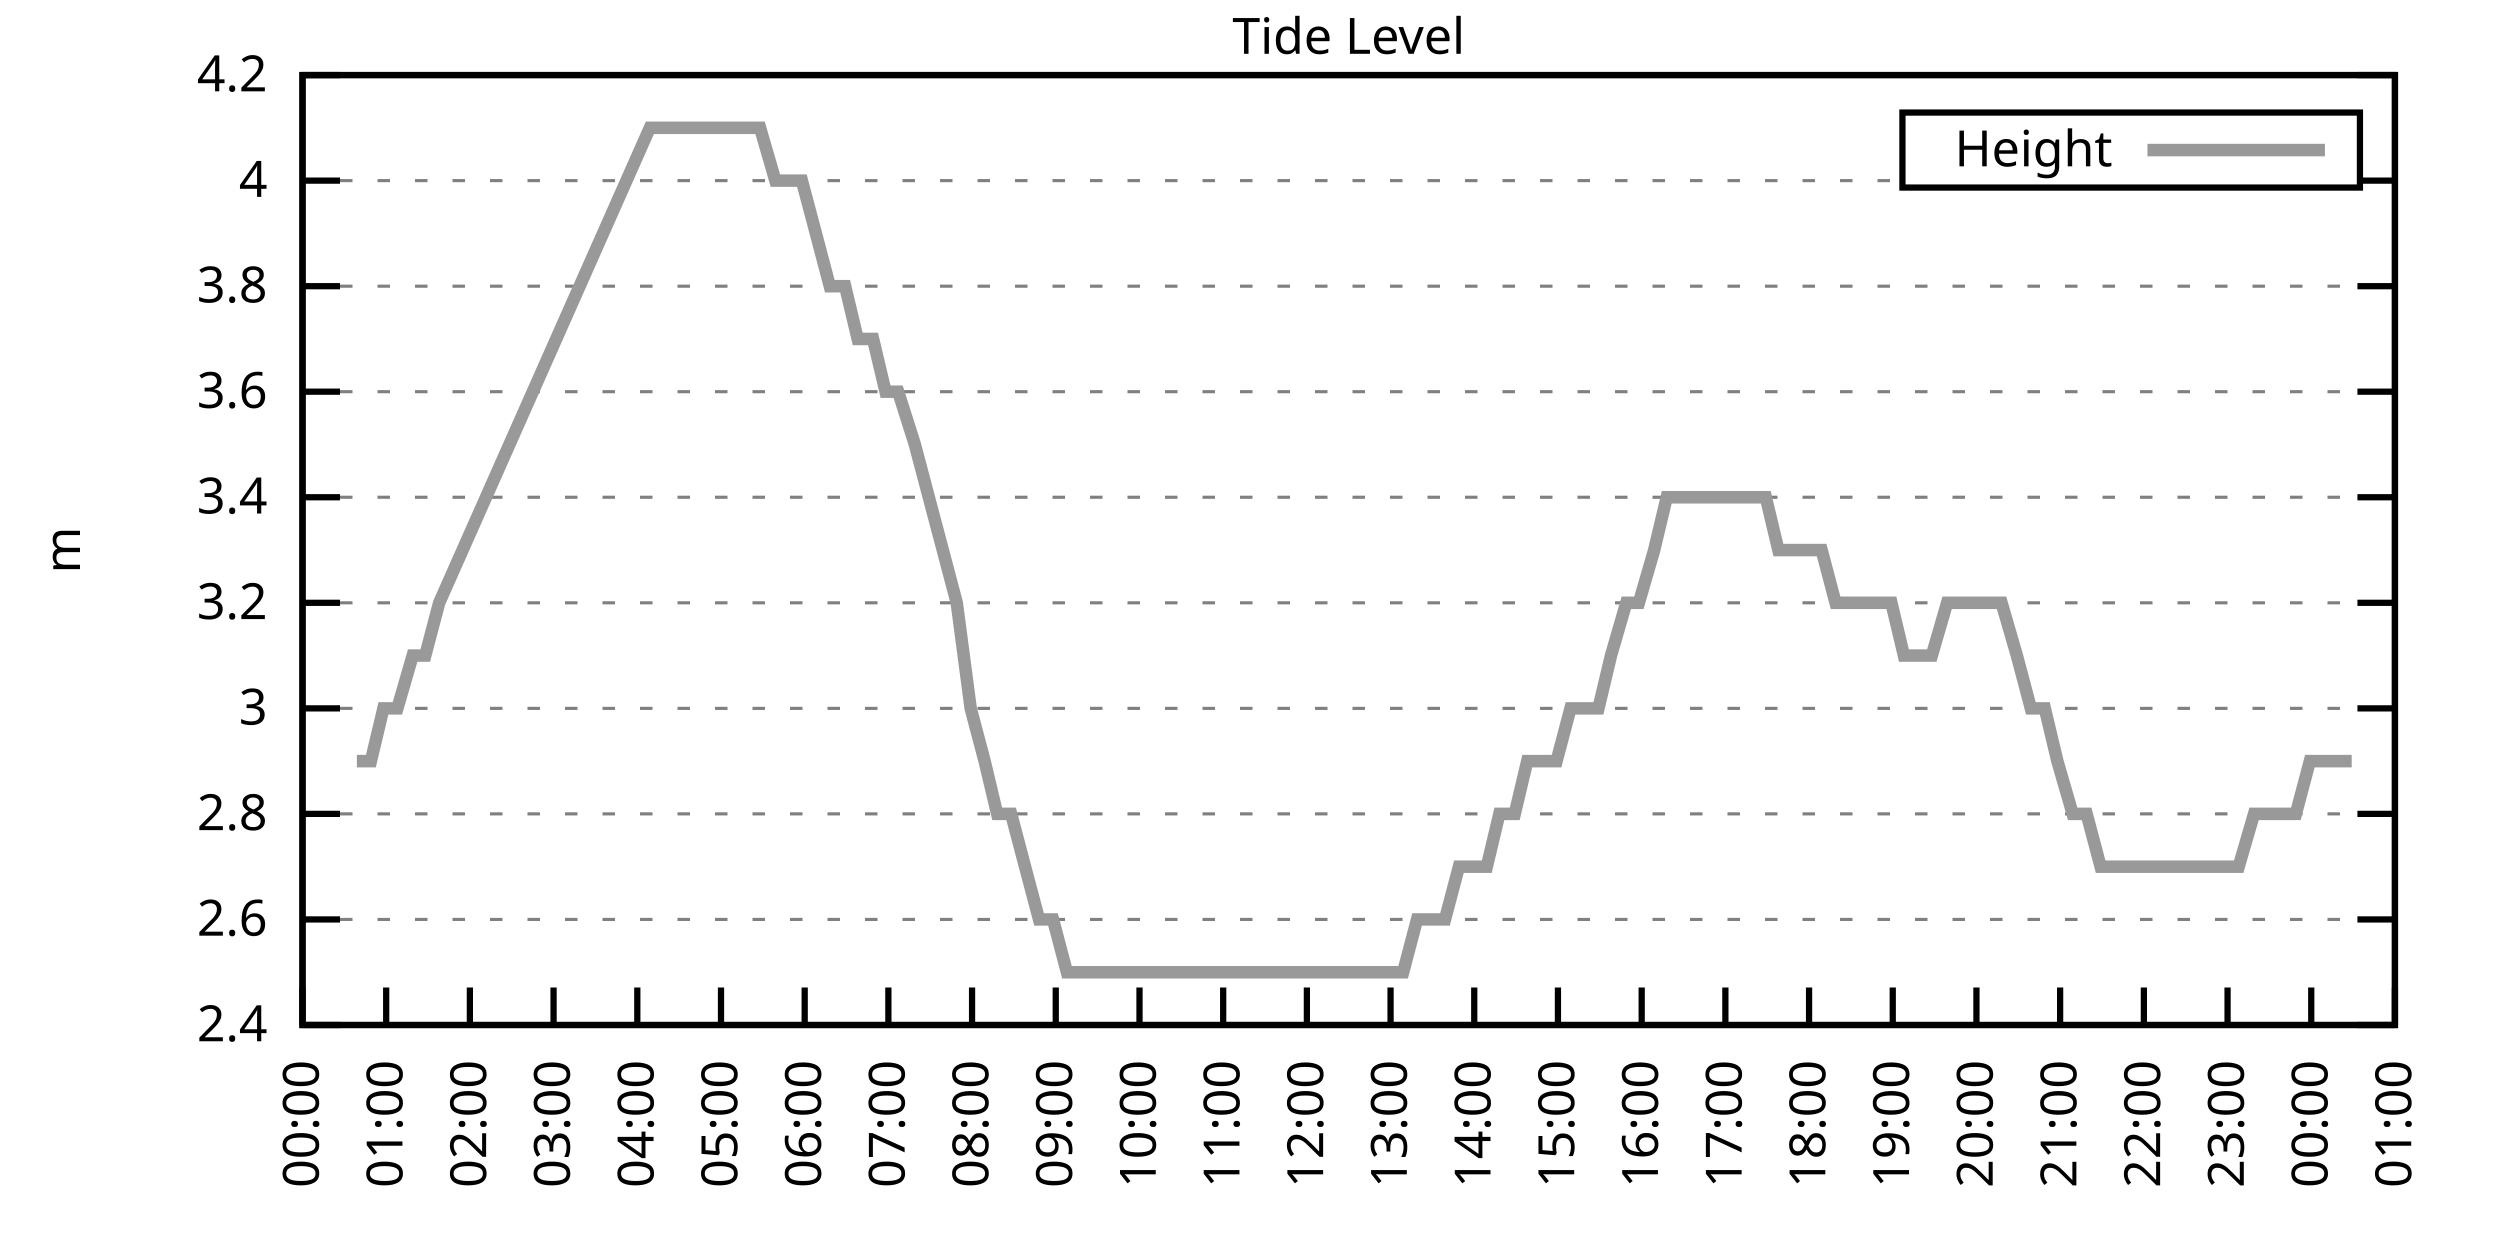
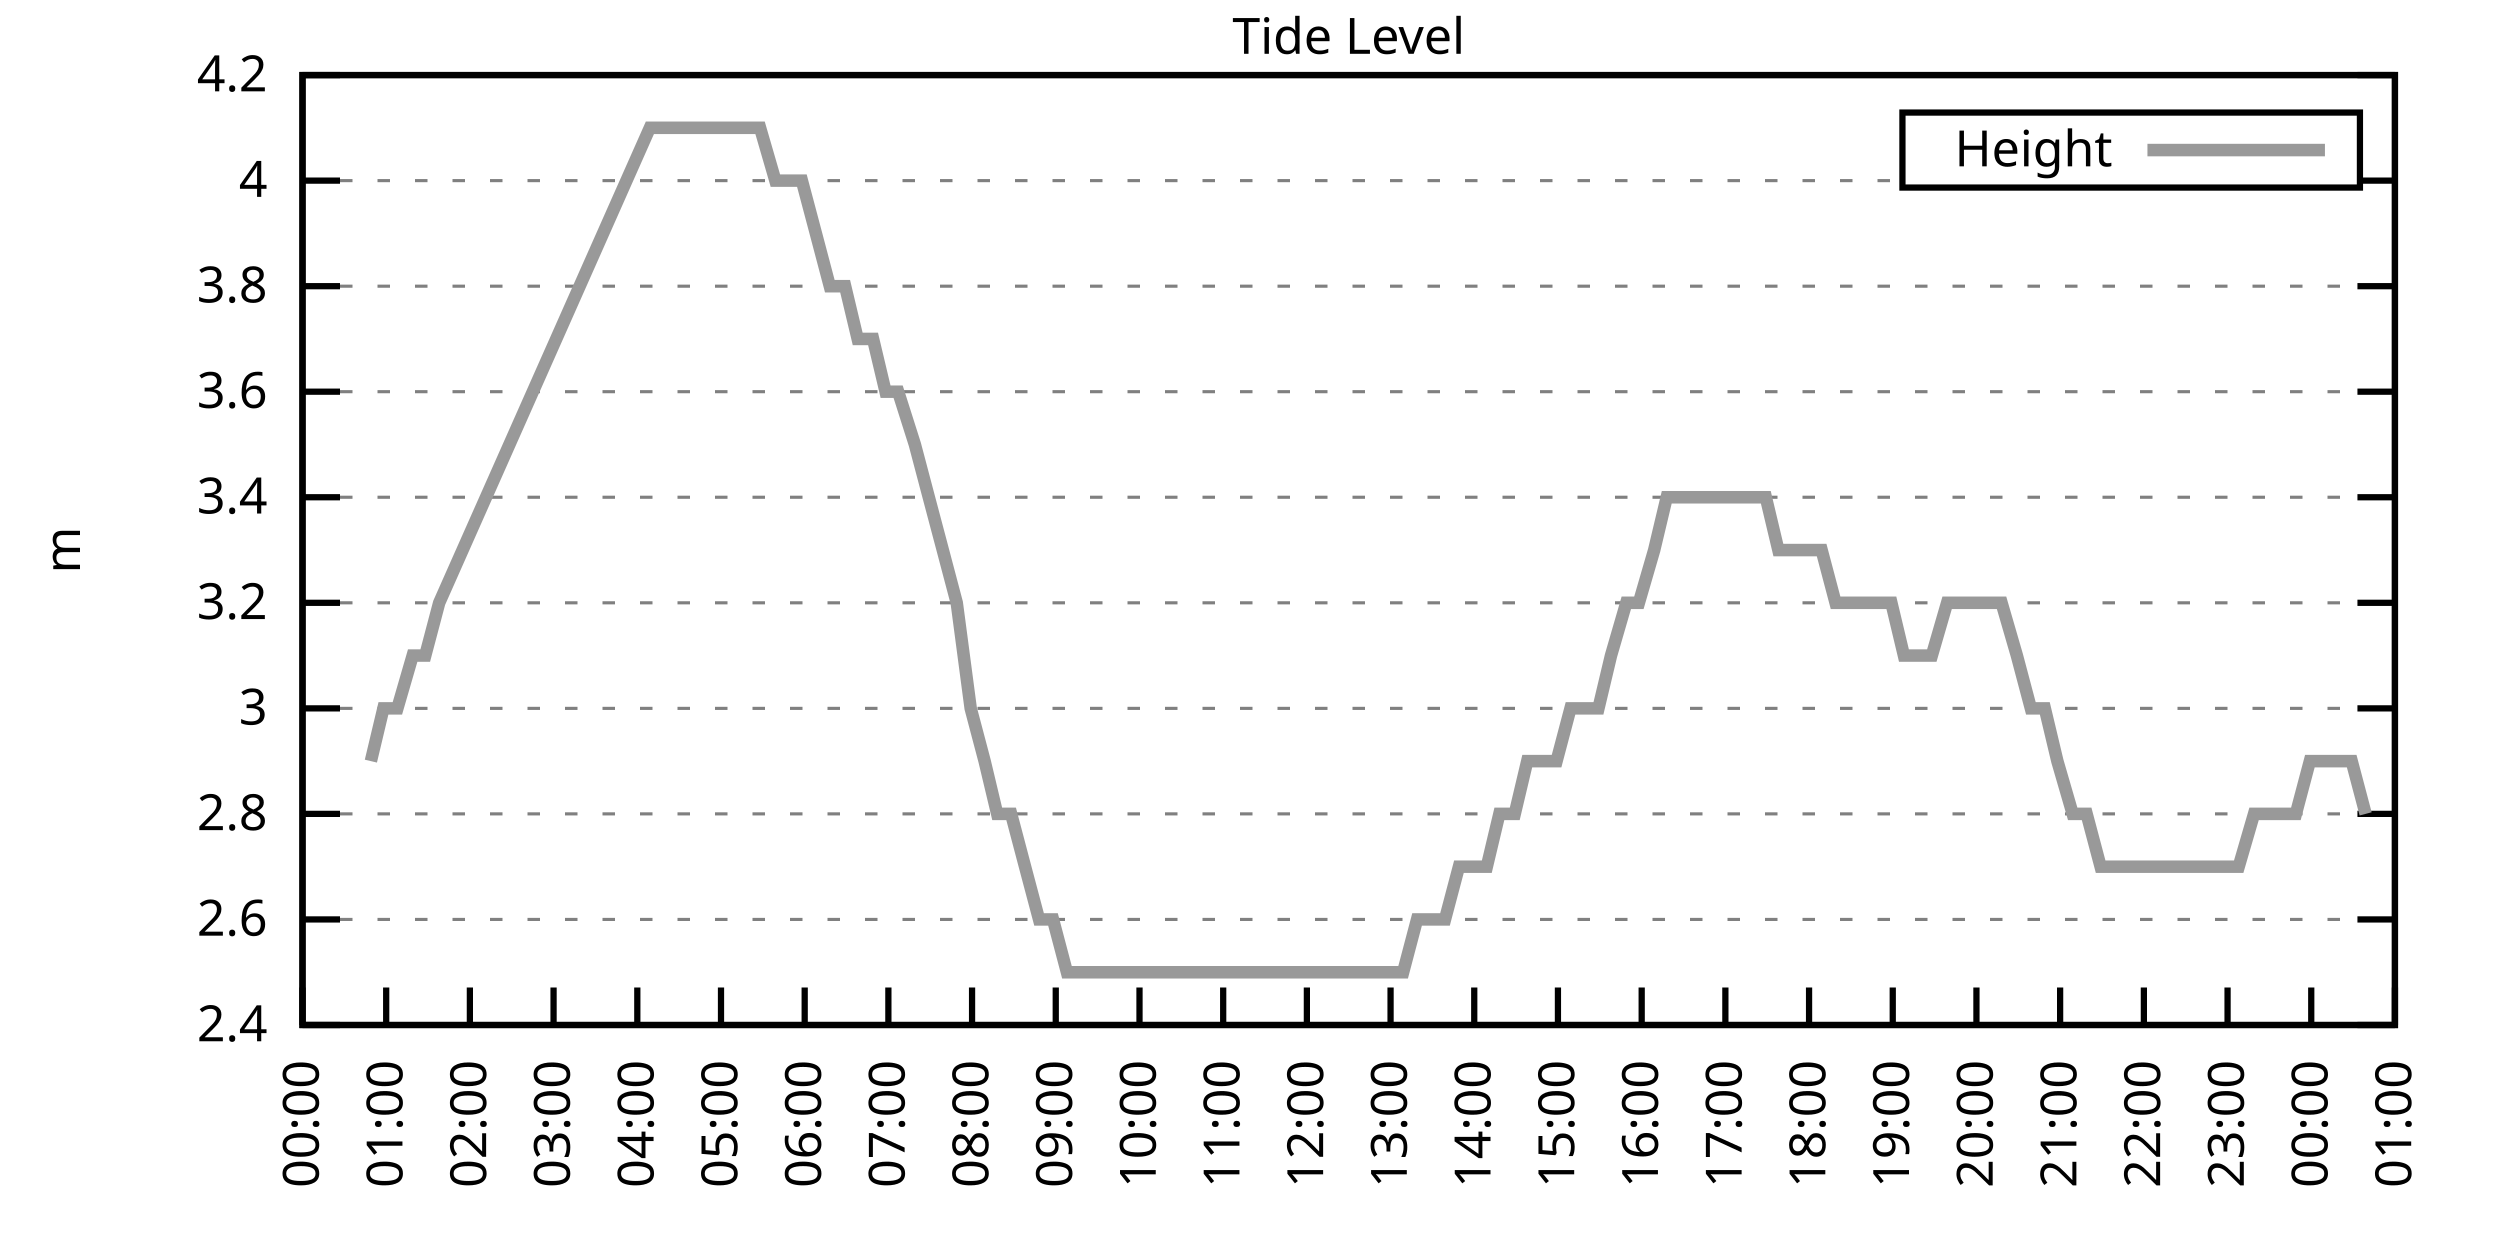
<svg xmlns="http://www.w3.org/2000/svg" xmlns:xlink="http://www.w3.org/1999/xlink" width="400" height="200" viewBox="0 0 400 200">
  <g id="gnuplot_canvas">
    <rect x="0" y="0" width="400" height="200" fill="none" />
    <defs>
      <circle id="gpDot" r="0.5" stroke-width="0.5" stroke="currentColor" />
      <path id="gpPt0" stroke-width="0.333" stroke="currentColor" d="M-1,0 h2 M0,-1 v2" />
      <path id="gpPt1" stroke-width="0.333" stroke="currentColor" d="M-1,-1 L1,1 M1,-1 L-1,1" />
      <path id="gpPt2" stroke-width="0.333" stroke="currentColor" d="M-1,0 L1,0 M0,-1 L0,1 M-1,-1 L1,1 M-1,1 L1,-1" />
      <rect id="gpPt3" stroke-width="0.333" stroke="currentColor" x="-1" y="-1" width="2" height="2" />
      <rect id="gpPt4" stroke-width="0.333" stroke="currentColor" fill="currentColor" x="-1" y="-1" width="2" height="2" />
      <circle id="gpPt5" stroke-width="0.333" stroke="currentColor" cx="0" cy="0" r="1" />
      <use xlink:href="#gpPt5" id="gpPt6" fill="currentColor" stroke="none" />
      <path id="gpPt7" stroke-width="0.333" stroke="currentColor" d="M0,-1.33 L-1.33,0.67 L1.33,0.67 z" />
      <use xlink:href="#gpPt7" id="gpPt8" fill="currentColor" stroke="none" />
      <use xlink:href="#gpPt7" id="gpPt9" stroke="currentColor" transform="rotate(180)" />
      <use xlink:href="#gpPt9" id="gpPt10" fill="currentColor" stroke="none" />
      <use xlink:href="#gpPt3" id="gpPt11" stroke="currentColor" transform="rotate(45)" />
      <use xlink:href="#gpPt11" id="gpPt12" fill="currentColor" stroke="none" />
      <path id="gpPt13" stroke-width="0.333" stroke="currentColor" d="M0,1.330 L1.265,0.411 L0.782,-1.067 L-0.782,-1.076 L-1.265,0.411 z" />
      <use xlink:href="#gpPt13" id="gpPt14" fill="currentColor" stroke="none" />
      <filter id="textbox" filterUnits="objectBoundingBox" x="0" y="0" height="1" width="1">
        <feFlood flood-color="white" flood-opacity="1" result="bgnd" />
        <feComposite in="SourceGraphic" in2="bgnd" operator="atop" />
      </filter>
      <filter id="greybox" filterUnits="objectBoundingBox" x="0" y="0" height="1" width="1">
        <feFlood flood-color="lightgrey" flood-opacity="1" result="grey" />
        <feComposite in="SourceGraphic" in2="grey" operator="atop" />
      </filter>
    </defs>
    <g fill="none" color="white" stroke="currentColor" stroke-width="1.00" stroke-linecap="butt" stroke-linejoin="miter">
</g>
    <g fill="none" color="black" stroke="currentColor" stroke-width="1.00" stroke-linecap="butt" stroke-linejoin="miter">
      <g stroke="none" shape-rendering="crispEdges">
        <polygon fill="rgb(255, 255, 255)" points="48.40,164.00 383.18,164.00 383.18,12.02 48.40,12.02 " />
      </g>
    </g>
    <g fill="none" color="black" stroke="currentColor" stroke-width="1.00" stroke-linecap="butt" stroke-linejoin="miter">
</g>
    <g fill="none" color="black" stroke="black" stroke-width="0.50" stroke-linecap="butt" stroke-linejoin="miter">
</g>
    <g fill="none" color="gray" stroke="currentColor" stroke-width="0.50" stroke-linecap="butt" stroke-linejoin="miter">
      <path stroke="gray" stroke-dasharray="2,4" class="gridline" d="M48.40,164.00 L383.19,164.00  " />
    </g>
    <g fill="none" color="gray" stroke="gray" stroke-width="1.00" stroke-linecap="butt" stroke-linejoin="miter">
</g>
    <g fill="none" color="black" stroke="currentColor" stroke-width="1.00" stroke-linecap="butt" stroke-linejoin="miter">
      <path stroke="black" d="M48.40,164.00 L54.40,164.00 M383.19,164.00 L377.19,164.00  " />
      <g transform="translate(42.80,166.60)" stroke="none" fill="black" font-family="Sans" font-size="8.00" text-anchor="end">
        <text>
          <tspan font-family="Sans"> 2.4</tspan>
        </text>
      </g>
    </g>
    <g fill="none" color="black" stroke="currentColor" stroke-width="1.00" stroke-linecap="butt" stroke-linejoin="miter">
</g>
    <g fill="none" color="black" stroke="black" stroke-width="0.50" stroke-linecap="butt" stroke-linejoin="miter">
</g>
    <g fill="none" color="gray" stroke="currentColor" stroke-width="0.50" stroke-linecap="butt" stroke-linejoin="miter">
      <path stroke="gray" stroke-dasharray="2,4" class="gridline" d="M48.40,147.11 L383.19,147.11  " />
    </g>
    <g fill="none" color="gray" stroke="gray" stroke-width="1.00" stroke-linecap="butt" stroke-linejoin="miter">
</g>
    <g fill="none" color="black" stroke="currentColor" stroke-width="1.00" stroke-linecap="butt" stroke-linejoin="miter">
      <path stroke="black" d="M48.40,147.11 L54.40,147.11 M383.19,147.11 L377.19,147.11  " />
      <g transform="translate(42.80,149.71)" stroke="none" fill="black" font-family="Sans" font-size="8.00" text-anchor="end">
        <text>
          <tspan font-family="Sans"> 2.6</tspan>
        </text>
      </g>
    </g>
    <g fill="none" color="black" stroke="currentColor" stroke-width="1.00" stroke-linecap="butt" stroke-linejoin="miter">
</g>
    <g fill="none" color="black" stroke="black" stroke-width="0.50" stroke-linecap="butt" stroke-linejoin="miter">
</g>
    <g fill="none" color="gray" stroke="currentColor" stroke-width="0.50" stroke-linecap="butt" stroke-linejoin="miter">
      <path stroke="gray" stroke-dasharray="2,4" class="gridline" d="M48.40,130.22 L383.19,130.22  " />
    </g>
    <g fill="none" color="gray" stroke="gray" stroke-width="1.00" stroke-linecap="butt" stroke-linejoin="miter">
</g>
    <g fill="none" color="black" stroke="currentColor" stroke-width="1.00" stroke-linecap="butt" stroke-linejoin="miter">
      <path stroke="black" d="M48.40,130.22 L54.40,130.22 M383.19,130.22 L377.19,130.22  " />
      <g transform="translate(42.80,132.82)" stroke="none" fill="black" font-family="Sans" font-size="8.00" text-anchor="end">
        <text>
          <tspan font-family="Sans"> 2.8</tspan>
        </text>
      </g>
    </g>
    <g fill="none" color="black" stroke="currentColor" stroke-width="1.00" stroke-linecap="butt" stroke-linejoin="miter">
</g>
    <g fill="none" color="black" stroke="black" stroke-width="0.50" stroke-linecap="butt" stroke-linejoin="miter">
</g>
    <g fill="none" color="gray" stroke="currentColor" stroke-width="0.50" stroke-linecap="butt" stroke-linejoin="miter">
      <path stroke="gray" stroke-dasharray="2,4" class="gridline" d="M48.40,113.34 L383.19,113.34  " />
    </g>
    <g fill="none" color="gray" stroke="gray" stroke-width="1.00" stroke-linecap="butt" stroke-linejoin="miter">
</g>
    <g fill="none" color="black" stroke="currentColor" stroke-width="1.00" stroke-linecap="butt" stroke-linejoin="miter">
      <path stroke="black" d="M48.40,113.34 L54.40,113.34 M383.19,113.34 L377.19,113.34  " />
      <g transform="translate(42.80,115.94)" stroke="none" fill="black" font-family="Sans" font-size="8.00" text-anchor="end">
        <text>
          <tspan font-family="Sans"> 3</tspan>
        </text>
      </g>
    </g>
    <g fill="none" color="black" stroke="currentColor" stroke-width="1.00" stroke-linecap="butt" stroke-linejoin="miter">
</g>
    <g fill="none" color="black" stroke="black" stroke-width="0.50" stroke-linecap="butt" stroke-linejoin="miter">
</g>
    <g fill="none" color="gray" stroke="currentColor" stroke-width="0.50" stroke-linecap="butt" stroke-linejoin="miter">
      <path stroke="gray" stroke-dasharray="2,4" class="gridline" d="M48.40,96.45 L383.19,96.45  " />
    </g>
    <g fill="none" color="gray" stroke="gray" stroke-width="1.00" stroke-linecap="butt" stroke-linejoin="miter">
</g>
    <g fill="none" color="black" stroke="currentColor" stroke-width="1.00" stroke-linecap="butt" stroke-linejoin="miter">
      <path stroke="black" d="M48.40,96.45 L54.40,96.45 M383.19,96.45 L377.19,96.45  " />
      <g transform="translate(42.80,99.05)" stroke="none" fill="black" font-family="Sans" font-size="8.00" text-anchor="end">
        <text>
          <tspan font-family="Sans"> 3.2</tspan>
        </text>
      </g>
    </g>
    <g fill="none" color="black" stroke="currentColor" stroke-width="1.00" stroke-linecap="butt" stroke-linejoin="miter">
</g>
    <g fill="none" color="black" stroke="black" stroke-width="0.50" stroke-linecap="butt" stroke-linejoin="miter">
</g>
    <g fill="none" color="gray" stroke="currentColor" stroke-width="0.50" stroke-linecap="butt" stroke-linejoin="miter">
      <path stroke="gray" stroke-dasharray="2,4" class="gridline" d="M48.40,79.56 L383.19,79.56  " />
    </g>
    <g fill="none" color="gray" stroke="gray" stroke-width="1.00" stroke-linecap="butt" stroke-linejoin="miter">
</g>
    <g fill="none" color="black" stroke="currentColor" stroke-width="1.00" stroke-linecap="butt" stroke-linejoin="miter">
      <path stroke="black" d="M48.40,79.56 L54.40,79.56 M383.19,79.56 L377.19,79.56  " />
      <g transform="translate(42.80,82.16)" stroke="none" fill="black" font-family="Sans" font-size="8.00" text-anchor="end">
        <text>
          <tspan font-family="Sans"> 3.4</tspan>
        </text>
      </g>
    </g>
    <g fill="none" color="black" stroke="currentColor" stroke-width="1.00" stroke-linecap="butt" stroke-linejoin="miter">
</g>
    <g fill="none" color="black" stroke="black" stroke-width="0.50" stroke-linecap="butt" stroke-linejoin="miter">
</g>
    <g fill="none" color="gray" stroke="currentColor" stroke-width="0.50" stroke-linecap="butt" stroke-linejoin="miter">
      <path stroke="gray" stroke-dasharray="2,4" class="gridline" d="M48.40,62.67 L383.19,62.67  " />
    </g>
    <g fill="none" color="gray" stroke="gray" stroke-width="1.00" stroke-linecap="butt" stroke-linejoin="miter">
</g>
    <g fill="none" color="black" stroke="currentColor" stroke-width="1.00" stroke-linecap="butt" stroke-linejoin="miter">
      <path stroke="black" d="M48.40,62.67 L54.40,62.67 M383.19,62.67 L377.19,62.67  " />
      <g transform="translate(42.80,65.27)" stroke="none" fill="black" font-family="Sans" font-size="8.00" text-anchor="end">
        <text>
          <tspan font-family="Sans"> 3.6</tspan>
        </text>
      </g>
    </g>
    <g fill="none" color="black" stroke="currentColor" stroke-width="1.00" stroke-linecap="butt" stroke-linejoin="miter">
</g>
    <g fill="none" color="black" stroke="black" stroke-width="0.50" stroke-linecap="butt" stroke-linejoin="miter">
</g>
    <g fill="none" color="gray" stroke="currentColor" stroke-width="0.50" stroke-linecap="butt" stroke-linejoin="miter">
      <path stroke="gray" stroke-dasharray="2,4" class="gridline" d="M48.40,45.79 L383.19,45.79  " />
    </g>
    <g fill="none" color="gray" stroke="gray" stroke-width="1.00" stroke-linecap="butt" stroke-linejoin="miter">
</g>
    <g fill="none" color="black" stroke="currentColor" stroke-width="1.00" stroke-linecap="butt" stroke-linejoin="miter">
      <path stroke="black" d="M48.40,45.79 L54.40,45.79 M383.19,45.79 L377.19,45.79  " />
      <g transform="translate(42.80,48.39)" stroke="none" fill="black" font-family="Sans" font-size="8.00" text-anchor="end">
        <text>
          <tspan font-family="Sans"> 3.8</tspan>
        </text>
      </g>
    </g>
    <g fill="none" color="black" stroke="currentColor" stroke-width="1.00" stroke-linecap="butt" stroke-linejoin="miter">
</g>
    <g fill="none" color="black" stroke="black" stroke-width="0.50" stroke-linecap="butt" stroke-linejoin="miter">
</g>
    <g fill="none" color="gray" stroke="currentColor" stroke-width="0.50" stroke-linecap="butt" stroke-linejoin="miter">
      <path stroke="gray" stroke-dasharray="2,4" class="gridline" d="M48.40,28.90 L304.39,28.90 M377.59,28.90 L383.19,28.90  " />
    </g>
    <g fill="none" color="gray" stroke="gray" stroke-width="1.00" stroke-linecap="butt" stroke-linejoin="miter">
</g>
    <g fill="none" color="black" stroke="currentColor" stroke-width="1.00" stroke-linecap="butt" stroke-linejoin="miter">
      <path stroke="black" d="M48.40,28.90 L54.40,28.90 M383.19,28.90 L377.19,28.90  " />
      <g transform="translate(42.80,31.50)" stroke="none" fill="black" font-family="Sans" font-size="8.00" text-anchor="end">
        <text>
          <tspan font-family="Sans"> 4</tspan>
        </text>
      </g>
    </g>
    <g fill="none" color="black" stroke="currentColor" stroke-width="1.00" stroke-linecap="butt" stroke-linejoin="miter">
</g>
    <g fill="none" color="black" stroke="black" stroke-width="0.50" stroke-linecap="butt" stroke-linejoin="miter">
</g>
    <g fill="none" color="gray" stroke="currentColor" stroke-width="0.50" stroke-linecap="butt" stroke-linejoin="miter">
      <path stroke="gray" stroke-dasharray="2,4" class="gridline" d="M48.40,12.01 L383.19,12.01  " />
    </g>
    <g fill="none" color="gray" stroke="gray" stroke-width="1.00" stroke-linecap="butt" stroke-linejoin="miter">
</g>
    <g fill="none" color="black" stroke="currentColor" stroke-width="1.00" stroke-linecap="butt" stroke-linejoin="miter">
      <path stroke="black" d="M48.40,12.01 L54.40,12.01 M383.19,12.01 L377.19,12.01  " />
      <g transform="translate(42.80,14.61)" stroke="none" fill="black" font-family="Sans" font-size="8.00" text-anchor="end">
        <text>
          <tspan font-family="Sans"> 4.2</tspan>
        </text>
      </g>
    </g>
    <g fill="none" color="black" stroke="currentColor" stroke-width="1.00" stroke-linecap="butt" stroke-linejoin="miter">
      <path stroke="black" d="M48.40,164.00 L48.40,158.00  " />
      <g transform="translate(51.00,169.60) rotate(270.00)" stroke="none" fill="black" font-family="Sans" font-size="8.00" text-anchor="end">
        <text>
          <tspan font-family="Sans">00:00</tspan>
        </text>
      </g>
    </g>
    <g fill="none" color="black" stroke="currentColor" stroke-width="1.00" stroke-linecap="butt" stroke-linejoin="miter">
      <path stroke="black" d="M61.79,164.00 L61.79,158.00  " />
      <g transform="translate(64.39,169.60) rotate(270.00)" stroke="none" fill="black" font-family="Sans" font-size="8.00" text-anchor="end">
        <text>
          <tspan font-family="Sans">01:00</tspan>
        </text>
      </g>
    </g>
    <g fill="none" color="black" stroke="currentColor" stroke-width="1.00" stroke-linecap="butt" stroke-linejoin="miter">
      <path stroke="black" d="M75.18,164.00 L75.18,158.00  " />
      <g transform="translate(77.78,169.60) rotate(270.00)" stroke="none" fill="black" font-family="Sans" font-size="8.00" text-anchor="end">
        <text>
          <tspan font-family="Sans">02:00</tspan>
        </text>
      </g>
    </g>
    <g fill="none" color="black" stroke="currentColor" stroke-width="1.00" stroke-linecap="butt" stroke-linejoin="miter">
      <path stroke="black" d="M88.57,164.00 L88.57,158.00  " />
      <g transform="translate(91.17,169.60) rotate(270.00)" stroke="none" fill="black" font-family="Sans" font-size="8.00" text-anchor="end">
        <text>
          <tspan font-family="Sans">03:00</tspan>
        </text>
      </g>
    </g>
    <g fill="none" color="black" stroke="currentColor" stroke-width="1.00" stroke-linecap="butt" stroke-linejoin="miter">
      <path stroke="black" d="M101.97,164.00 L101.97,158.00  " />
      <g transform="translate(104.57,169.60) rotate(270.00)" stroke="none" fill="black" font-family="Sans" font-size="8.00" text-anchor="end">
        <text>
          <tspan font-family="Sans">04:00</tspan>
        </text>
      </g>
    </g>
    <g fill="none" color="black" stroke="currentColor" stroke-width="1.00" stroke-linecap="butt" stroke-linejoin="miter">
      <path stroke="black" d="M115.36,164.00 L115.36,158.00  " />
      <g transform="translate(117.96,169.60) rotate(270.00)" stroke="none" fill="black" font-family="Sans" font-size="8.00" text-anchor="end">
        <text>
          <tspan font-family="Sans">05:00</tspan>
        </text>
      </g>
    </g>
    <g fill="none" color="black" stroke="currentColor" stroke-width="1.00" stroke-linecap="butt" stroke-linejoin="miter">
      <path stroke="black" d="M128.75,164.00 L128.75,158.00  " />
      <g transform="translate(131.35,169.60) rotate(270.00)" stroke="none" fill="black" font-family="Sans" font-size="8.00" text-anchor="end">
        <text>
          <tspan font-family="Sans">06:00</tspan>
        </text>
      </g>
    </g>
    <g fill="none" color="black" stroke="currentColor" stroke-width="1.00" stroke-linecap="butt" stroke-linejoin="miter">
      <path stroke="black" d="M142.14,164.00 L142.14,158.00  " />
      <g transform="translate(144.74,169.60) rotate(270.00)" stroke="none" fill="black" font-family="Sans" font-size="8.00" text-anchor="end">
        <text>
          <tspan font-family="Sans">07:00</tspan>
        </text>
      </g>
    </g>
    <g fill="none" color="black" stroke="currentColor" stroke-width="1.00" stroke-linecap="butt" stroke-linejoin="miter">
      <path stroke="black" d="M155.53,164.00 L155.53,158.00  " />
      <g transform="translate(158.13,169.60) rotate(270.00)" stroke="none" fill="black" font-family="Sans" font-size="8.00" text-anchor="end">
        <text>
          <tspan font-family="Sans">08:00</tspan>
        </text>
      </g>
    </g>
    <g fill="none" color="black" stroke="currentColor" stroke-width="1.00" stroke-linecap="butt" stroke-linejoin="miter">
      <path stroke="black" d="M168.92,164.00 L168.92,158.00  " />
      <g transform="translate(171.52,169.60) rotate(270.00)" stroke="none" fill="black" font-family="Sans" font-size="8.00" text-anchor="end">
        <text>
          <tspan font-family="Sans">09:00</tspan>
        </text>
      </g>
    </g>
    <g fill="none" color="black" stroke="currentColor" stroke-width="1.00" stroke-linecap="butt" stroke-linejoin="miter">
      <path stroke="black" d="M182.32,164.00 L182.32,158.00  " />
      <g transform="translate(184.92,169.60) rotate(270.00)" stroke="none" fill="black" font-family="Sans" font-size="8.00" text-anchor="end">
        <text>
          <tspan font-family="Sans">10:00</tspan>
        </text>
      </g>
    </g>
    <g fill="none" color="black" stroke="currentColor" stroke-width="1.00" stroke-linecap="butt" stroke-linejoin="miter">
      <path stroke="black" d="M195.71,164.00 L195.71,158.00  " />
      <g transform="translate(198.31,169.60) rotate(270.00)" stroke="none" fill="black" font-family="Sans" font-size="8.00" text-anchor="end">
        <text>
          <tspan font-family="Sans">11:00</tspan>
        </text>
      </g>
    </g>
    <g fill="none" color="black" stroke="currentColor" stroke-width="1.00" stroke-linecap="butt" stroke-linejoin="miter">
      <path stroke="black" d="M209.10,164.00 L209.10,158.00  " />
      <g transform="translate(211.70,169.60) rotate(270.00)" stroke="none" fill="black" font-family="Sans" font-size="8.00" text-anchor="end">
        <text>
          <tspan font-family="Sans">12:00</tspan>
        </text>
      </g>
    </g>
    <g fill="none" color="black" stroke="currentColor" stroke-width="1.00" stroke-linecap="butt" stroke-linejoin="miter">
      <path stroke="black" d="M222.49,164.00 L222.49,158.00  " />
      <g transform="translate(225.09,169.60) rotate(270.00)" stroke="none" fill="black" font-family="Sans" font-size="8.00" text-anchor="end">
        <text>
          <tspan font-family="Sans">13:00</tspan>
        </text>
      </g>
    </g>
    <g fill="none" color="black" stroke="currentColor" stroke-width="1.00" stroke-linecap="butt" stroke-linejoin="miter">
      <path stroke="black" d="M235.88,164.00 L235.88,158.00  " />
      <g transform="translate(238.48,169.60) rotate(270.00)" stroke="none" fill="black" font-family="Sans" font-size="8.00" text-anchor="end">
        <text>
          <tspan font-family="Sans">14:00</tspan>
        </text>
      </g>
    </g>
    <g fill="none" color="black" stroke="currentColor" stroke-width="1.00" stroke-linecap="butt" stroke-linejoin="miter">
      <path stroke="black" d="M249.27,164.00 L249.27,158.00  " />
      <g transform="translate(251.87,169.60) rotate(270.00)" stroke="none" fill="black" font-family="Sans" font-size="8.00" text-anchor="end">
        <text>
          <tspan font-family="Sans">15:00</tspan>
        </text>
      </g>
    </g>
    <g fill="none" color="black" stroke="currentColor" stroke-width="1.00" stroke-linecap="butt" stroke-linejoin="miter">
      <path stroke="black" d="M262.67,164.00 L262.67,158.00  " />
      <g transform="translate(265.27,169.60) rotate(270.00)" stroke="none" fill="black" font-family="Sans" font-size="8.00" text-anchor="end">
        <text>
          <tspan font-family="Sans">16:00</tspan>
        </text>
      </g>
    </g>
    <g fill="none" color="black" stroke="currentColor" stroke-width="1.00" stroke-linecap="butt" stroke-linejoin="miter">
      <path stroke="black" d="M276.06,164.00 L276.06,158.00  " />
      <g transform="translate(278.66,169.60) rotate(270.00)" stroke="none" fill="black" font-family="Sans" font-size="8.00" text-anchor="end">
        <text>
          <tspan font-family="Sans">17:00</tspan>
        </text>
      </g>
    </g>
    <g fill="none" color="black" stroke="currentColor" stroke-width="1.00" stroke-linecap="butt" stroke-linejoin="miter">
      <path stroke="black" d="M289.45,164.00 L289.45,158.00  " />
      <g transform="translate(292.05,169.60) rotate(270.00)" stroke="none" fill="black" font-family="Sans" font-size="8.00" text-anchor="end">
        <text>
          <tspan font-family="Sans">18:00</tspan>
        </text>
      </g>
    </g>
    <g fill="none" color="black" stroke="currentColor" stroke-width="1.00" stroke-linecap="butt" stroke-linejoin="miter">
      <path stroke="black" d="M302.84,164.00 L302.84,158.00  " />
      <g transform="translate(305.44,169.60) rotate(270.00)" stroke="none" fill="black" font-family="Sans" font-size="8.00" text-anchor="end">
        <text>
          <tspan font-family="Sans">19:00</tspan>
        </text>
      </g>
    </g>
    <g fill="none" color="black" stroke="currentColor" stroke-width="1.00" stroke-linecap="butt" stroke-linejoin="miter">
      <path stroke="black" d="M316.23,164.00 L316.23,158.00  " />
      <g transform="translate(318.83,169.60) rotate(270.00)" stroke="none" fill="black" font-family="Sans" font-size="8.00" text-anchor="end">
        <text>
          <tspan font-family="Sans">20:00</tspan>
        </text>
      </g>
    </g>
    <g fill="none" color="black" stroke="currentColor" stroke-width="1.00" stroke-linecap="butt" stroke-linejoin="miter">
      <path stroke="black" d="M329.62,164.00 L329.62,158.00  " />
      <g transform="translate(332.22,169.60) rotate(270.00)" stroke="none" fill="black" font-family="Sans" font-size="8.00" text-anchor="end">
        <text>
          <tspan font-family="Sans">21:00</tspan>
        </text>
      </g>
    </g>
    <g fill="none" color="black" stroke="currentColor" stroke-width="1.00" stroke-linecap="butt" stroke-linejoin="miter">
      <path stroke="black" d="M343.02,164.00 L343.02,158.00  " />
      <g transform="translate(345.62,169.60) rotate(270.00)" stroke="none" fill="black" font-family="Sans" font-size="8.00" text-anchor="end">
        <text>
          <tspan font-family="Sans">22:00</tspan>
        </text>
      </g>
    </g>
    <g fill="none" color="black" stroke="currentColor" stroke-width="1.00" stroke-linecap="butt" stroke-linejoin="miter">
      <path stroke="black" d="M356.41,164.00 L356.41,158.00  " />
      <g transform="translate(359.01,169.60) rotate(270.00)" stroke="none" fill="black" font-family="Sans" font-size="8.00" text-anchor="end">
        <text>
          <tspan font-family="Sans">23:00</tspan>
        </text>
      </g>
    </g>
    <g fill="none" color="black" stroke="currentColor" stroke-width="1.00" stroke-linecap="butt" stroke-linejoin="miter">
      <path stroke="black" d="M369.80,164.00 L369.80,158.00  " />
      <g transform="translate(372.40,169.60) rotate(270.00)" stroke="none" fill="black" font-family="Sans" font-size="8.00" text-anchor="end">
        <text>
          <tspan font-family="Sans">00:00</tspan>
        </text>
      </g>
    </g>
    <g fill="none" color="black" stroke="currentColor" stroke-width="1.00" stroke-linecap="butt" stroke-linejoin="miter">
      <path stroke="black" d="M383.19,164.00 L383.19,158.00  " />
      <g transform="translate(385.79,169.60) rotate(270.00)" stroke="none" fill="black" font-family="Sans" font-size="8.00" text-anchor="end">
        <text>
          <tspan font-family="Sans">01:00</tspan>
        </text>
      </g>
    </g>
    <g fill="none" color="black" stroke="currentColor" stroke-width="1.00" stroke-linecap="butt" stroke-linejoin="miter">
</g>
    <g fill="none" color="black" stroke="currentColor" stroke-width="1.00" stroke-linecap="butt" stroke-linejoin="miter">
      <path stroke="black" d="M48.40,12.01 L48.40,164.00 L383.19,164.00 L383.19,12.01 L48.40,12.01 Z  " />
    </g>
    <g fill="none" color="black" stroke="currentColor" stroke-width="1.00" stroke-linecap="butt" stroke-linejoin="miter">
</g>
    <g fill="none" color="black" stroke="currentColor" stroke-width="1.00" stroke-linecap="butt" stroke-linejoin="miter">
      <path stroke="black" d="M304.39,30.01 L304.39,18.01 L377.59,18.01 L377.59,30.01 L304.39,30.01 Z  " />
    </g>
    <g id="Tide_level_plot_1">
      <g fill="none" color="white" stroke="black" stroke-width="2.00" stroke-linecap="butt" stroke-linejoin="miter">
</g>
      <g fill="none" color="black" stroke="currentColor" stroke-width="2.00" stroke-linecap="butt" stroke-linejoin="miter">
        <g transform="translate(337.99,26.61)" stroke="none" fill="black" font-family="Sans" font-size="8.00" text-anchor="end">
          <text>
            <tspan font-family="Sans">Height</tspan>
          </text>
        </g>
      </g>
      <g fill="none" color="black" stroke="currentColor" stroke-width="2.00" stroke-linecap="butt" stroke-linejoin="miter">
-         <path stroke="rgb(153, 153, 153)" d="M343.59,24.01 L371.99,24.01 M57.10,121.78 L59.34,121.78 L61.35,113.34 L63.58,113.34 L66.03,104.89 L68.04,104.89   L70.27,96.45 L103.98,20.45 L106.21,20.45 L108.44,20.45 L110.67,20.45 L112.90,20.45 L115.13,20.45 L117.14,20.45   L119.38,20.45 L121.61,20.45 L124.06,28.90 L126.07,28.90 L128.30,28.90 L130.54,37.34 L132.77,45.79 L135.22,45.79   L137.23,54.23 L139.69,54.23 L141.69,62.67 L143.70,62.67 L146.38,71.12 L148.61,79.56 L150.85,88.01 L153.08,96.45   L155.31,113.34 L157.54,121.78 L159.55,130.22 L161.78,130.22 L164.01,138.67 L166.25,147.11 L168.48,147.11 L170.71,155.56   L173.17,155.56 L175.17,155.56 L177.41,155.56 L179.86,155.56 L182.09,155.56 L184.10,155.56 L186.56,155.56 L188.79,155.56   L191.02,155.56 L193.03,155.56 L195.26,155.56 L197.49,155.56 L199.95,155.56 L202.18,155.56 L204.19,155.56 L206.42,155.56   L208.88,155.56 L211.11,155.56 L213.34,155.56 L215.35,155.56 L217.80,155.56 L219.81,155.56 L222.04,155.56 L224.50,155.56   L226.73,147.11 L228.74,147.11 L231.20,147.11 L233.43,138.67 L235.44,138.67 L237.89,138.67 L239.90,130.22 L242.36,130.22   L244.36,121.78 L246.60,121.78 L249.05,121.78 L251.28,113.34 L253.29,113.34 L255.75,113.34 L257.76,104.89 L260.21,96.45   L262.22,96.45 L264.67,88.01 L266.68,79.56 L269.14,79.56 L271.37,79.56 L273.38,79.56 L275.83,79.56 L277.84,79.56   L280.30,79.56 L282.53,79.56 L284.54,88.01 L286.99,88.01 L289.23,88.01 L291.46,88.01 L293.69,96.45 L295.92,96.45   L297.93,96.45 L300.39,96.45 L302.62,96.45 L304.63,104.89 L306.86,104.89 L309.09,104.89 L311.54,96.45 L313.55,96.45   L316.01,96.45 L318.24,96.45 L320.25,96.45 L322.70,104.89 L324.94,113.34 L327.17,113.34 L329.18,121.78 L331.63,130.22   L333.86,130.22 L336.10,138.67 L338.33,138.67 L340.34,138.67 L342.79,138.67 L345.02,138.67 L347.26,138.67 L349.26,138.67   L351.72,138.67 L353.95,138.67 L356.18,138.67 L358.19,138.67 L360.65,130.22 L362.88,130.22 L365.11,130.22 L367.34,130.22   L369.58,121.78 L371.81,121.78 L373.82,121.78 L376.27,121.78  " />
+         <path stroke="rgb(153, 153, 153)" d="M343.59,24.01 L371.99,24.01 M59.34,121.78 L61.35,113.34 L63.58,113.34 L66.03,104.89 L68.04,104.89 L70.27,96.45   L103.98,20.45 L106.21,20.45 L108.44,20.45 L110.67,20.45 L112.90,20.45 L115.13,20.45 L117.14,20.45 L119.38,20.45   L121.61,20.45 L124.06,28.90 L126.07,28.90 L128.30,28.90 L130.54,37.34 L132.77,45.79 L135.22,45.79 L137.23,54.23   L139.69,54.23 L141.69,62.67 L143.70,62.67 L146.38,71.12 L148.61,79.56 L150.85,88.01 L153.08,96.45 L155.31,113.34   L157.54,121.78 L159.55,130.22 L161.78,130.22 L164.01,138.67 L166.25,147.11 L168.48,147.11 L170.71,155.56 L173.17,155.56   L175.17,155.56 L177.41,155.56 L179.86,155.56 L182.09,155.56 L184.10,155.56 L186.56,155.56 L188.79,155.56 L191.02,155.56   L193.03,155.56 L195.26,155.56 L197.49,155.56 L199.95,155.56 L202.18,155.56 L204.19,155.56 L206.42,155.56 L208.88,155.56   L211.11,155.56 L213.34,155.56 L215.35,155.56 L217.80,155.56 L219.81,155.56 L222.04,155.56 L224.50,155.56 L226.73,147.11   L228.74,147.11 L231.20,147.11 L233.43,138.67 L235.44,138.67 L237.89,138.67 L239.90,130.22 L242.36,130.22 L244.36,121.78   L246.60,121.78 L249.05,121.78 L251.28,113.34 L253.29,113.34 L255.75,113.34 L257.76,104.89 L260.21,96.45 L262.22,96.45   L264.67,88.01 L266.68,79.56 L269.14,79.56 L271.37,79.56 L273.38,79.56 L275.83,79.56 L277.84,79.56 L280.30,79.56   L282.53,79.56 L284.54,88.01 L286.99,88.01 L289.23,88.01 L291.46,88.01 L293.69,96.45 L295.92,96.45 L297.93,96.45   L300.39,96.45 L302.62,96.45 L304.63,104.89 L306.86,104.89 L309.09,104.89 L311.54,96.45 L313.55,96.45 L316.01,96.45   L318.24,96.45 L320.25,96.45 L322.70,104.89 L324.94,113.34 L327.17,113.34 L329.18,121.78 L331.63,130.22 L333.86,130.22   L336.10,138.67 L338.33,138.67 L340.34,138.67 L342.79,138.67 L345.02,138.67 L347.26,138.67 L349.26,138.67 L351.72,138.67   L353.95,138.67 L356.18,138.67 L358.19,138.67 L360.65,130.22 L362.88,130.22 L365.11,130.22 L367.34,130.22 L369.58,121.78   L371.81,121.78 L373.82,121.78 L376.27,121.78 L378.50,130.22  " />
      </g>
    </g>
    <g fill="none" color="black" stroke="currentColor" stroke-width="2.00" stroke-linecap="butt" stroke-linejoin="miter">
</g>
    <g fill="none" color="black" stroke="black" stroke-width="1.00" stroke-linecap="butt" stroke-linejoin="miter">
</g>
    <g fill="none" color="black" stroke="currentColor" stroke-width="1.00" stroke-linecap="butt" stroke-linejoin="miter">
      <path stroke="black" d="M48.40,12.01 L48.40,164.00 L383.19,164.00 L383.19,12.01 L48.40,12.01 Z  " />
      <g transform="translate(12.80,88.01) rotate(270.00)" stroke="none" fill="black" font-family="Sans" font-size="8.00" text-anchor="middle">
        <text>
          <tspan font-family="Sans">m</tspan>
        </text>
      </g>
    </g>
    <g fill="none" color="black" stroke="currentColor" stroke-width="1.00" stroke-linecap="butt" stroke-linejoin="miter">
</g>
    <g fill="none" color="black" stroke="currentColor" stroke-width="1.00" stroke-linecap="butt" stroke-linejoin="miter">
      <g transform="translate(215.79,8.61)" stroke="none" fill="black" font-family="Sans" font-size="8.00" text-anchor="middle">
        <text>
          <tspan font-family="Sans">Tide Level</tspan>
        </text>
      </g>
    </g>
    <g fill="none" color="black" stroke="currentColor" stroke-width="1.00" stroke-linecap="butt" stroke-linejoin="miter">
</g>
  </g>
</svg>
